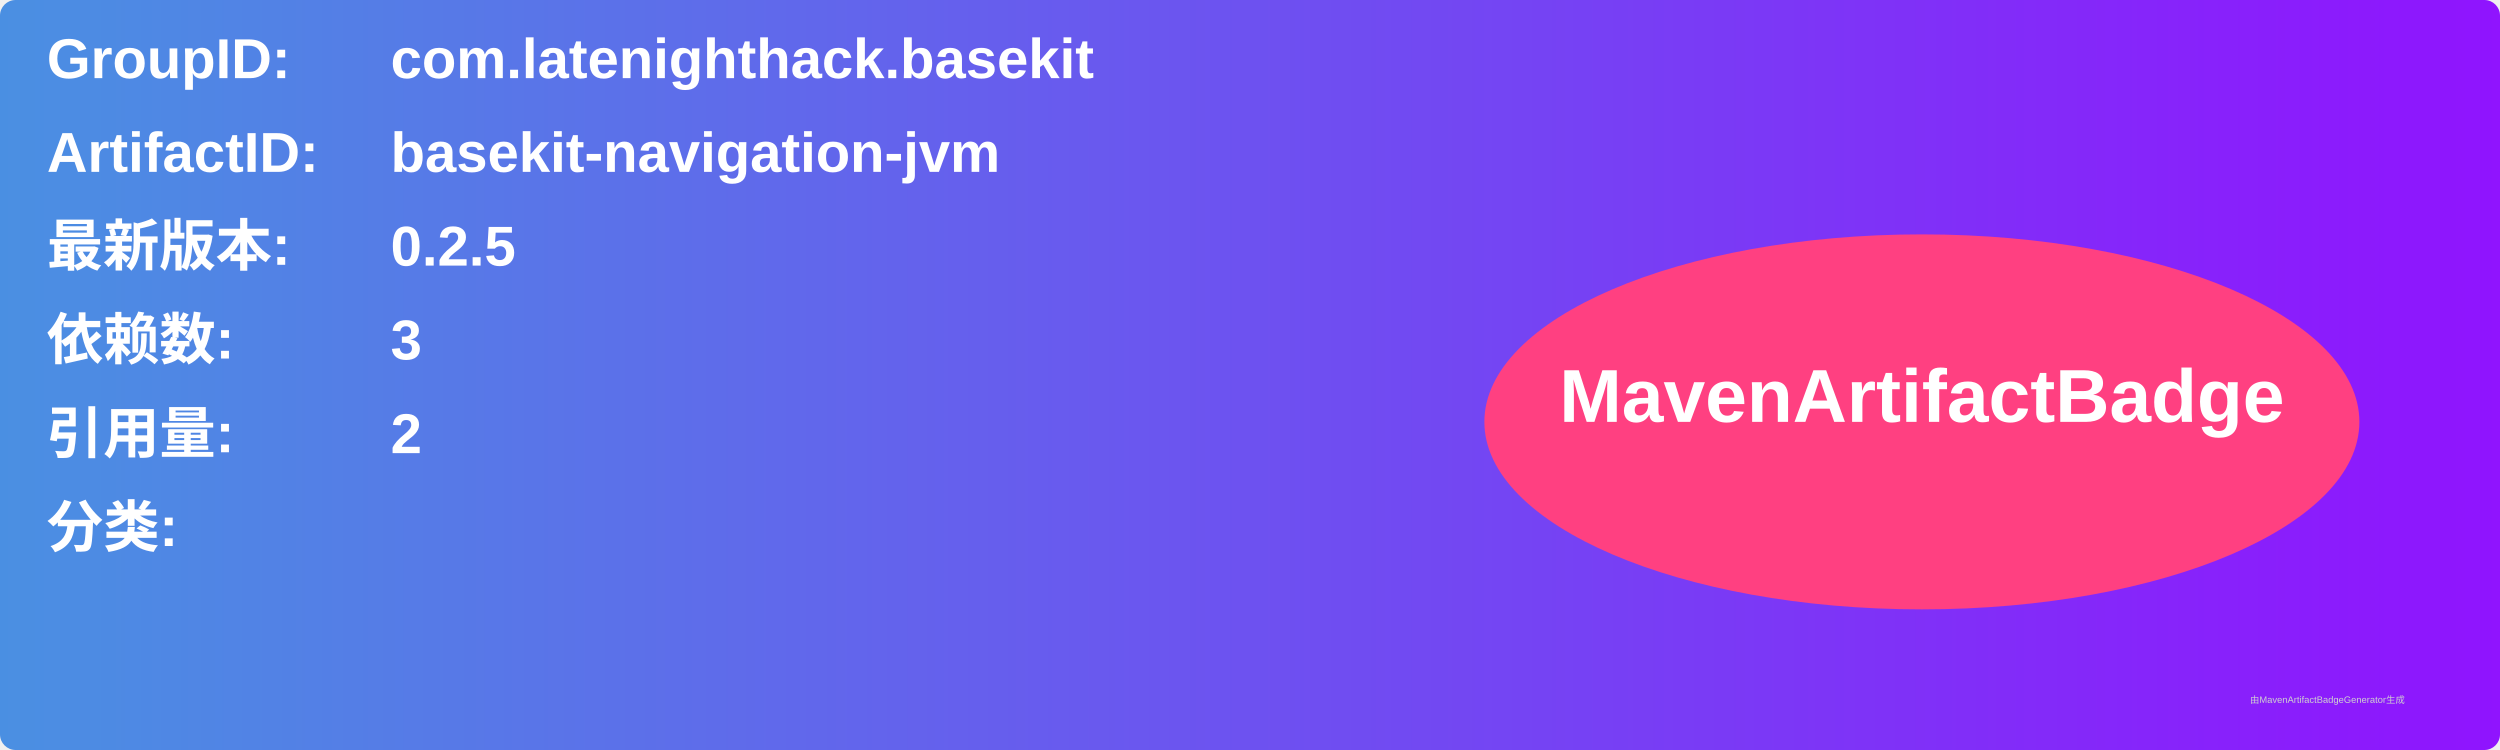
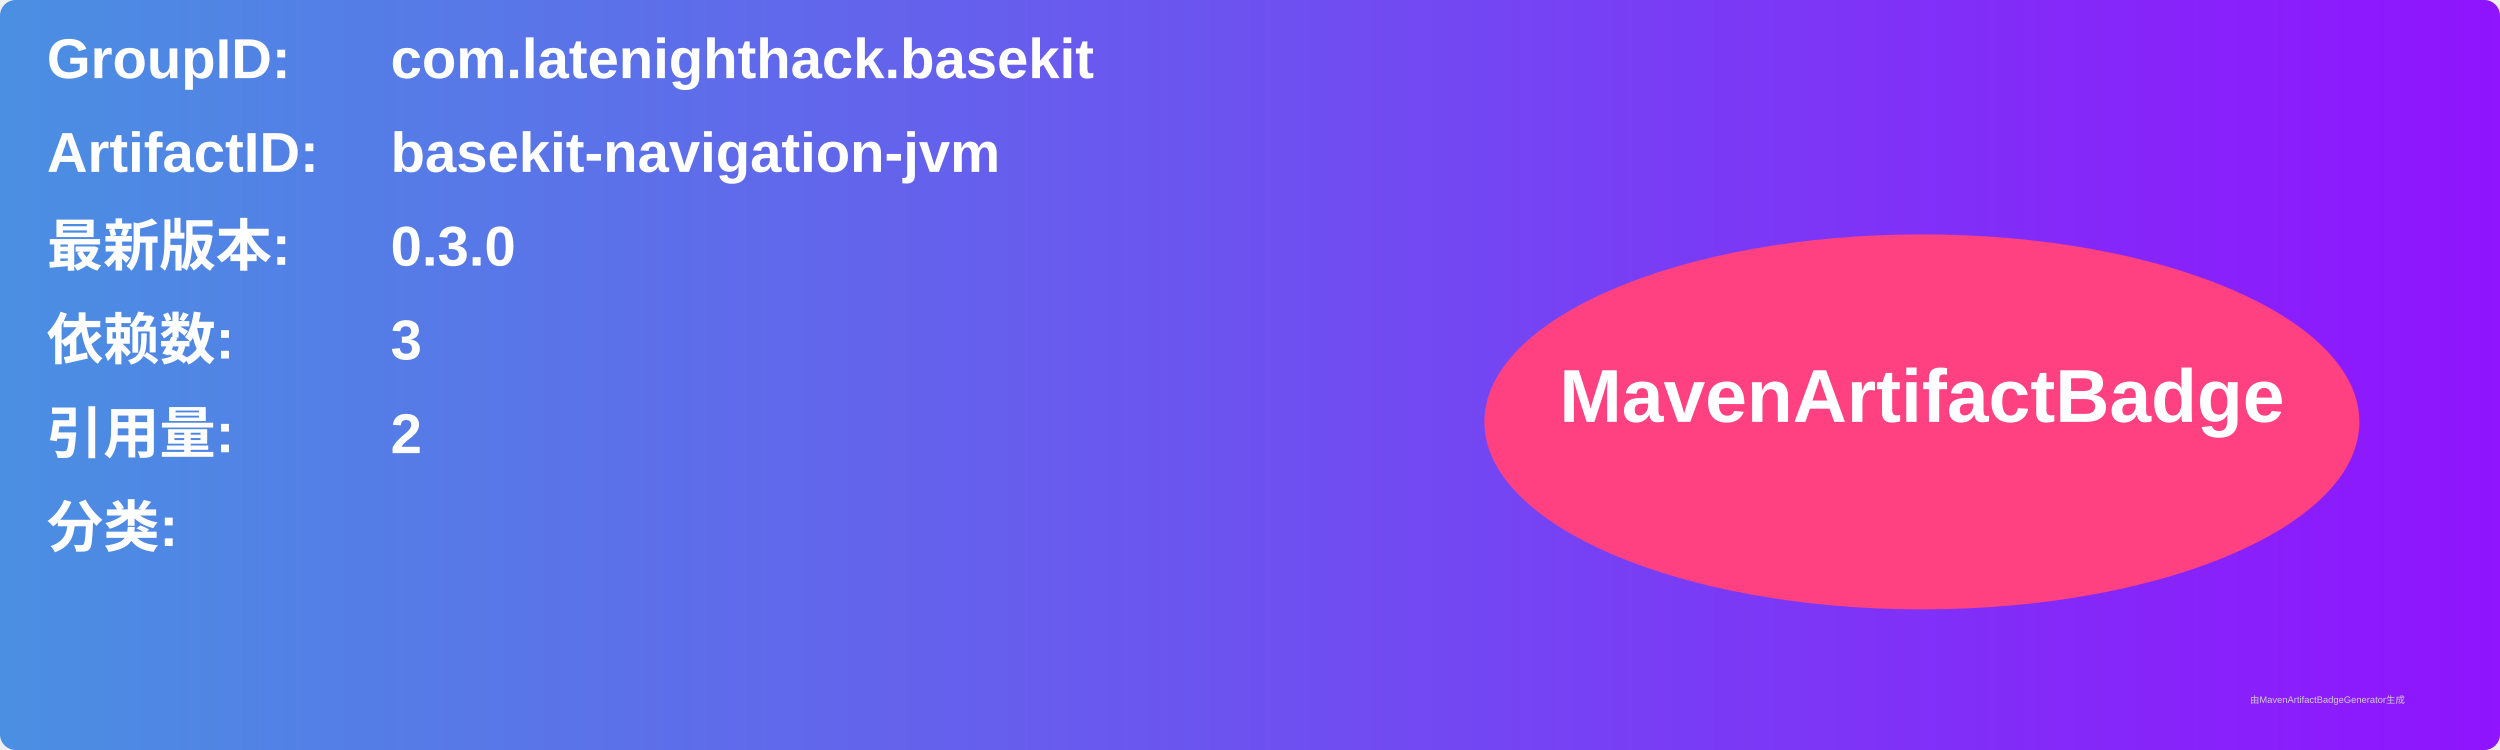
<svg xmlns="http://www.w3.org/2000/svg" width="800" height="240" viewBox="0 0 800 240">
  <linearGradient id="grad" x1="0%" y1="0%" x2="100%" y2="0%">
    <stop offset="0%" stop-color="#4a90e2" />
    <stop offset="100%" stop-color="#9013fe" />
  </linearGradient>
  <rect width="100%" height="100%" rx="5" ry="5" fill="url(#grad)" />
  <g transform="translate(15, 15)">
    <text x="0" y="10" font-family="Arial" font-size="18" fill="white" font-weight="bold" width="260">GroupID:</text>
    <text x="110" y="10" font-family="Arial" font-size="18" fill="white" font-weight="bold" width="460">com.latenighthack.basekit</text>
    <text x="0" y="40" font-family="Arial" font-size="18" fill="white" font-weight="bold" width="260">ArtifactID:</text>
    <text x="110" y="40" font-family="Arial" font-size="18" fill="white" font-weight="bold" width="460">basekit-navigation-jvm</text>
    <text x="0" y="70" font-family="Arial" font-size="18" fill="white" font-weight="bold">最新版本:</text>
    <text x="110" y="70" font-family="Arial" font-size="18" fill="white" font-weight="bold">
-       <tspan font-weight="bold">0.2.5</tspan>
+       <tspan font-weight="bold">0.3.0</tspan>
    </text>
    <text x="0" y="100" font-family="Arial" font-size="18" fill="white" font-weight="bold">依赖数: </text>
    <text x="110" y="100" font-family="Arial" font-size="18" fill="white">
      <tspan font-weight="bold">3</tspan>
    </text>
    <text x="0" y="130" font-family="Arial" font-size="18" fill="white" font-weight="bold">引用量: </text>
    <text x="110" y="130" font-family="Arial" font-size="18" fill="white">
      <tspan font-weight="bold">2</tspan>
    </text>
    <text x="0" y="160" font-family="Arial" font-size="18" fill="white" font-weight="bold">分类:</text>
    <text x="10" y="190" font-family="Arial" font-size="10" fill="white">
      <tspan font-weight="bold" />
    </text>
    <ellipse cx="600" cy="120" rx="140" ry="60" fill="#ff4081" />
    <text x="600" y="120" text-anchor="middle" font-family="Arial" font-size="24" fill="white" font-weight="bold">MavenArtifactBadge</text>
  </g>
  <text x="720" y="225" font-family="Arial" font-size="3" fill="#d0d0d0">由MavenArtifactBadgeGenerator生成</text>
</svg>
